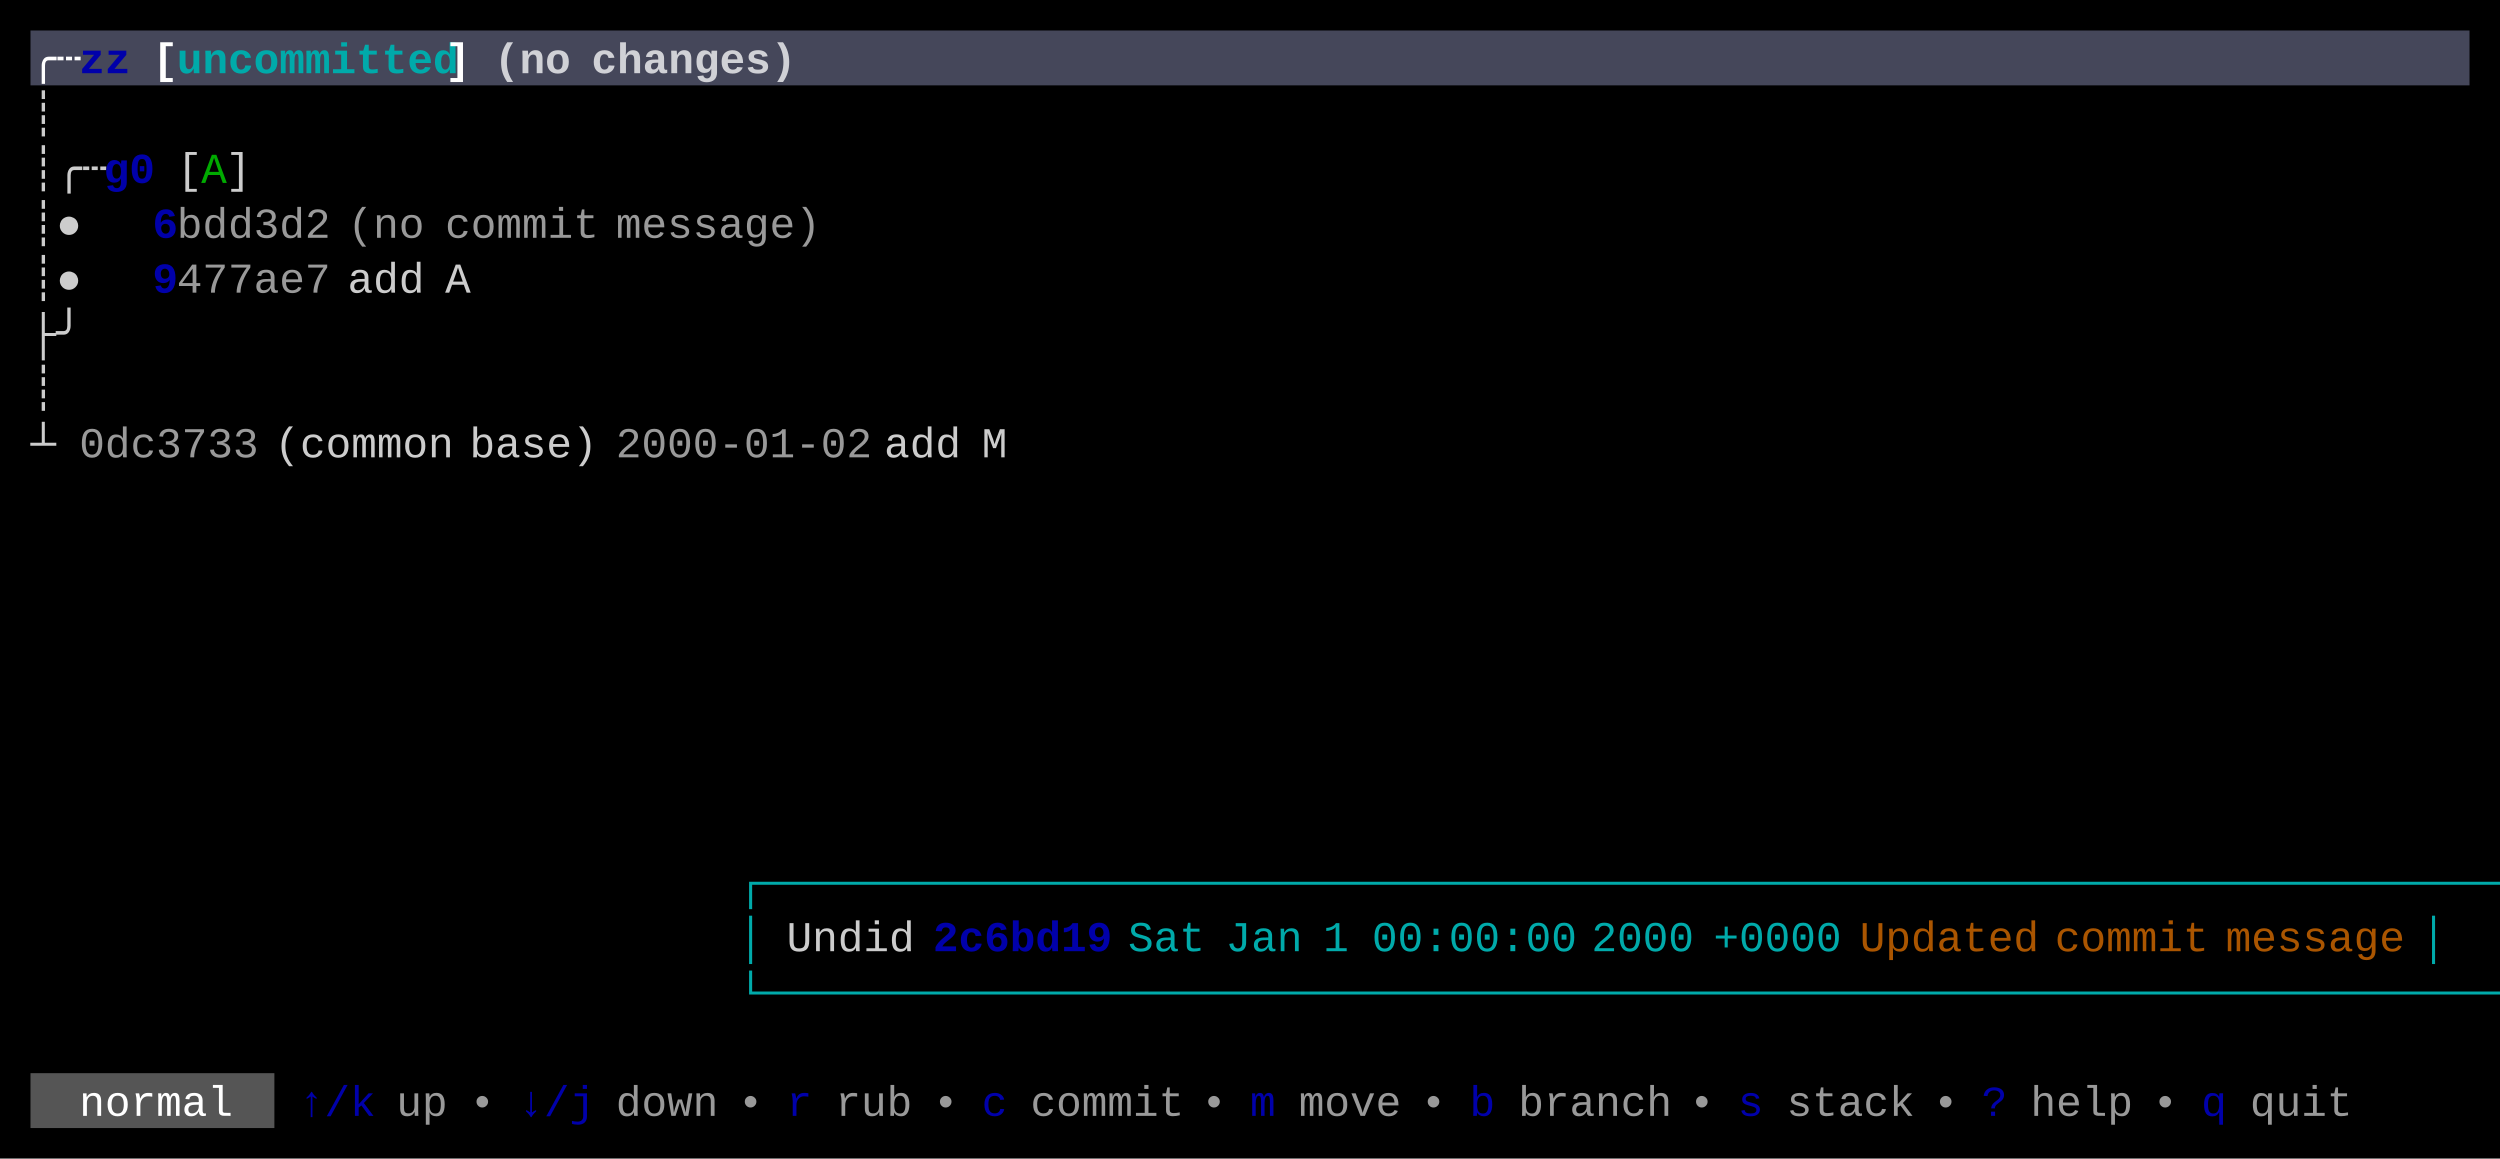
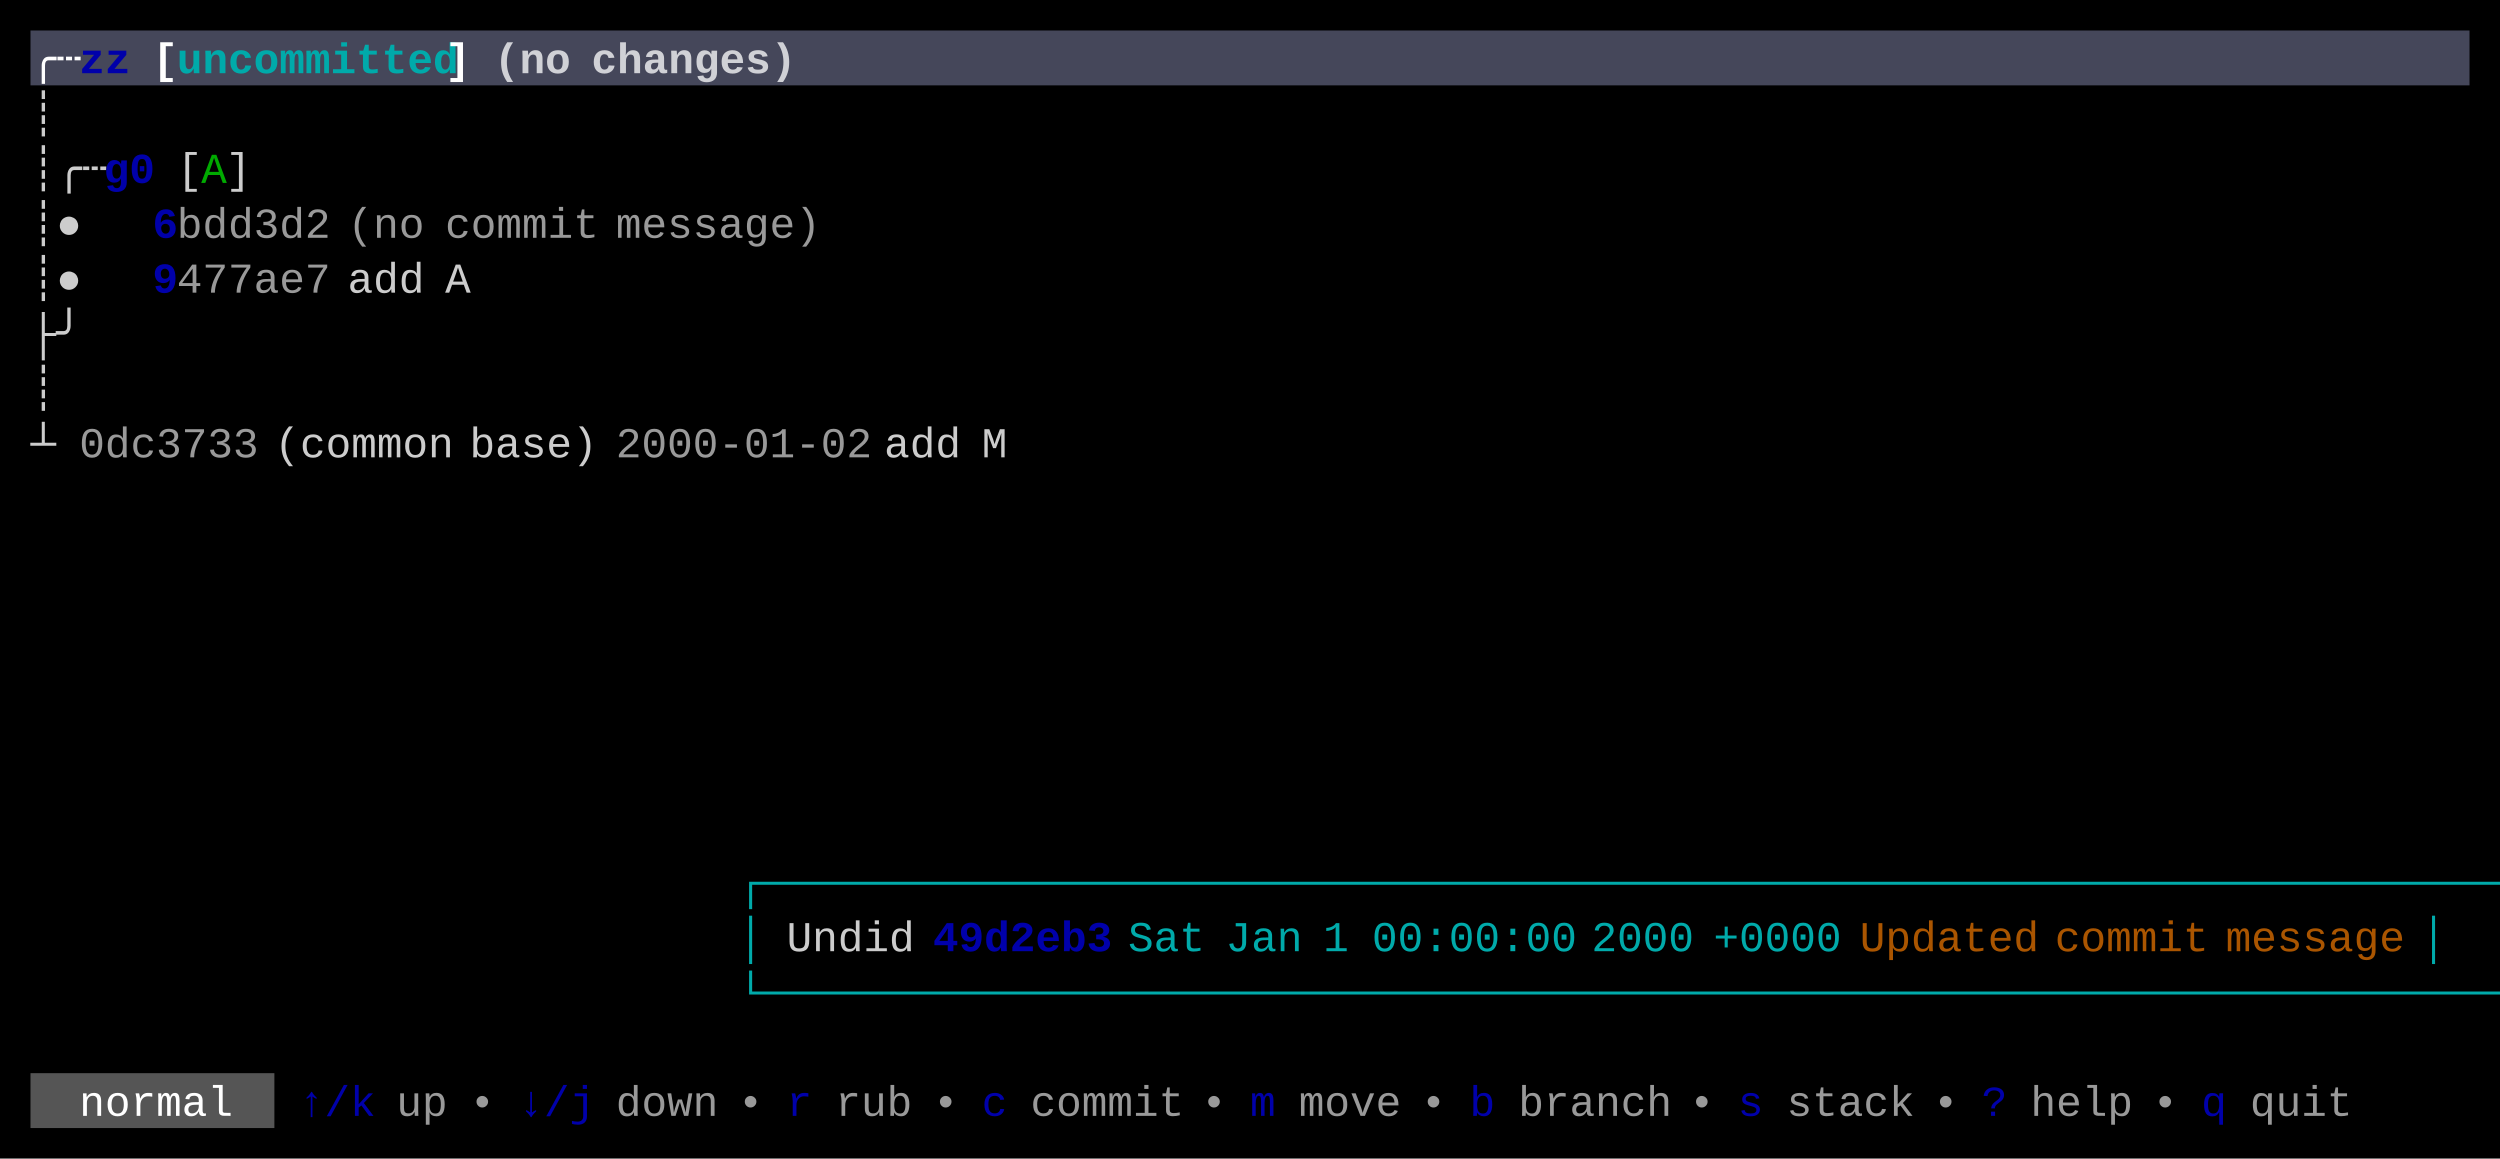
<svg xmlns="http://www.w3.org/2000/svg" width="820" height="380" viewBox="0 0 820 380">
  <rect x="0" y="0" width="820" height="380" fill="#000000" />
  <rect x="10" y="10" width="800" height="18" fill="#45475A" />
  <rect x="10" y="352" width="80" height="18" fill="#555555" />
  <g font-family="Menlo, Monaco, 'Courier New', monospace" font-size="14" xml:space="preserve">
    <text x="10 18" y="24" style="fill:#FFFFFF;font-weight:bold;">╭┄</text>
    <text x="26 34" y="24" style="fill:#0000AA;font-weight:bold;">zz</text>
    <text x="50" y="24" style="fill:#FFFFFF;font-weight:bold;">[</text>
    <text x="58 66 74 82 90 98 106 114 122 130 138" y="24" style="fill:#00AAAA;font-weight:bold;">uncommitted</text>
    <text x="146" y="24" style="fill:#FFFFFF;font-weight:bold;">]</text>
    <text x="162 170 178" y="24" style="fill:#FFFFFF;font-weight:bold;opacity:0.75;">(no</text>
    <text x="194 202 210 218 226 234 242 250" y="24" style="fill:#FFFFFF;font-weight:bold;opacity:0.75;">changes)</text>
    <text x="10" y="42" style="fill:#CCCCCC;">┊</text>
    <text x="10 18 26" y="60" style="fill:#CCCCCC;">┊╭┄</text>
    <text x="34 42" y="60" style="fill:#0000AA;font-weight:bold;">g0</text>
    <text x="58" y="60" style="fill:#CCCCCC;">[</text>
    <text x="66" y="60" style="fill:#00AA00;">A</text>
    <text x="74" y="60" style="fill:#CCCCCC;">]</text>
    <text x="10 18" y="78" style="fill:#CCCCCC;">┊●</text>
    <text x="50" y="78" style="fill:#0000AA;font-weight:bold;">6</text>
    <text x="58 66 74 82 90 98" y="78" style="fill:#CCCCCC;opacity:0.75;">bdd3d2</text>
    <text x="114 122 130" y="78" style="fill:#CCCCCC;opacity:0.75;">(no</text>
    <text x="146 154 162 170 178 186" y="78" style="fill:#CCCCCC;opacity:0.75;">commit</text>
    <text x="202 210 218 226 234 242 250 258" y="78" style="fill:#CCCCCC;opacity:0.75;">message)</text>
    <text x="10 18" y="96" style="fill:#CCCCCC;">┊●</text>
    <text x="50" y="96" style="fill:#0000AA;font-weight:bold;">9</text>
    <text x="58 66 74 82 90 98" y="96" style="fill:#CCCCCC;opacity:0.75;">477ae7</text>
    <text x="114 122 130" y="96" style="fill:#CCCCCC;">add</text>
    <text x="146" y="96" style="fill:#CCCCCC;">A</text>
    <text x="10 18" y="114" style="fill:#CCCCCC;">├╯</text>
    <text x="10" y="132" style="fill:#CCCCCC;">┊</text>
    <text x="10" y="150" style="fill:#CCCCCC;">┴</text>
    <text x="26 34 42 50 58 66 74" y="150" style="fill:#CCCCCC;opacity:0.75;">0dc3733</text>
    <text x="90 98 106 114 122 130 138" y="150" style="fill:#CCCCCC;">(common</text>
    <text x="154 162 170 178 186" y="150" style="fill:#CCCCCC;">base)</text>
    <text x="202 210 218 226 234 242 250 258 266 274" y="150" style="fill:#CCCCCC;opacity:0.75;">2000-01-02</text>
    <text x="290 298 306" y="150" style="fill:#CCCCCC;">add</text>
    <text x="322" y="150" style="fill:#CCCCCC;">M</text>
    <text x="242 250 258 266 274 282 290 298 306 314 322 330 338 346 354 362 370 378 386 394 402 410 418 426 434 442 450 458 466 474 482 490 498 506 514 522 530 538 546 554 562 570 578 586 594 602 610 618 626 634 642 650 658 666 674 682 690 698 706 714 722 730 738 746 754 762 770 778 786 794" y="294" style="fill:#00AAAA;">┌────────────────────────────────────────────────────────────────────┐</text>
    <text x="242" y="312" style="fill:#00AAAA;">│</text>
    <text x="258 266 274 282 290" y="312" style="fill:#CCCCCC;">Undid</text>
-     <text x="306 314 322 330 338 346 354" y="312" style="fill:#0000AA;font-weight:bold;">2c6bd19</text>
+     <text x="306 314 322 330 338 346 354" y="312" style="fill:#0000AA;font-weight:bold;">49d2eb3</text>
    <text x="370 378 386" y="312" style="fill:#00AAAA;">Sat</text>
    <text x="402 410 418" y="312" style="fill:#00AAAA;">Jan</text>
    <text x="434" y="312" style="fill:#00AAAA;">1</text>
    <text x="450 458 466 474 482 490 498 506" y="312" style="fill:#00AAAA;">00:00:00</text>
    <text x="522 530 538 546" y="312" style="fill:#00AAAA;">2000</text>
    <text x="562 570 578 586 594" y="312" style="fill:#00AAAA;">+0000</text>
    <text x="610 618 626 634 642 650 658" y="312" style="fill:#AA5500;">Updated</text>
    <text x="674 682 690 698 706 714" y="312" style="fill:#AA5500;">commit</text>
    <text x="730 738 746 754 762 770 778" y="312" style="fill:#AA5500;">message</text>
    <text x="794" y="312" style="fill:#00AAAA;">│</text>
    <text x="242 250 258 266 274 282 290 298 306 314 322 330 338 346 354 362 370 378 386 394 402 410 418 426 434 442 450 458 466 474 482 490 498 506 514 522 530 538 546 554 562 570 578 586 594 602 610 618 626 634 642 650 658 666 674 682 690 698 706 714 722 730 738 746 754 762 770 778 786 794" y="330" style="fill:#00AAAA;">└────────────────────────────────────────────────────────────────────┘</text>
    <text x="26 34 42 50 58 66" y="366" style="fill:#FFFFFF;">normal</text>
    <text x="98 106 114" y="366" style="fill:#0000AA;">↑/k</text>
    <text x="130 138" y="366" style="fill:#CCCCCC;opacity:0.75;">up</text>
    <text x="154" y="366" style="fill:#CCCCCC;opacity:0.75;">•</text>
    <text x="170 178 186" y="366" style="fill:#0000AA;">↓/j</text>
    <text x="202 210 218 226" y="366" style="fill:#CCCCCC;opacity:0.75;">down</text>
    <text x="242" y="366" style="fill:#CCCCCC;opacity:0.75;">•</text>
    <text x="258" y="366" style="fill:#0000AA;">r</text>
    <text x="274 282 290" y="366" style="fill:#CCCCCC;opacity:0.75;">rub</text>
    <text x="306" y="366" style="fill:#CCCCCC;opacity:0.75;">•</text>
    <text x="322" y="366" style="fill:#0000AA;">c</text>
    <text x="338 346 354 362 370 378" y="366" style="fill:#CCCCCC;opacity:0.75;">commit</text>
    <text x="394" y="366" style="fill:#CCCCCC;opacity:0.75;">•</text>
    <text x="410" y="366" style="fill:#0000AA;">m</text>
    <text x="426 434 442 450" y="366" style="fill:#CCCCCC;opacity:0.75;">move</text>
    <text x="466" y="366" style="fill:#CCCCCC;opacity:0.75;">•</text>
    <text x="482" y="366" style="fill:#0000AA;">b</text>
    <text x="498 506 514 522 530 538" y="366" style="fill:#CCCCCC;opacity:0.75;">branch</text>
    <text x="554" y="366" style="fill:#CCCCCC;opacity:0.75;">•</text>
    <text x="570" y="366" style="fill:#0000AA;">s</text>
    <text x="586 594 602 610 618" y="366" style="fill:#CCCCCC;opacity:0.75;">stack</text>
    <text x="634" y="366" style="fill:#CCCCCC;opacity:0.75;">•</text>
    <text x="650" y="366" style="fill:#0000AA;">?</text>
    <text x="666 674 682 690" y="366" style="fill:#CCCCCC;opacity:0.75;">help</text>
    <text x="706" y="366" style="fill:#CCCCCC;opacity:0.75;">•</text>
    <text x="722" y="366" style="fill:#0000AA;">q</text>
    <text x="738 746 754 762" y="366" style="fill:#CCCCCC;opacity:0.75;">quit</text>
  </g>
</svg>
